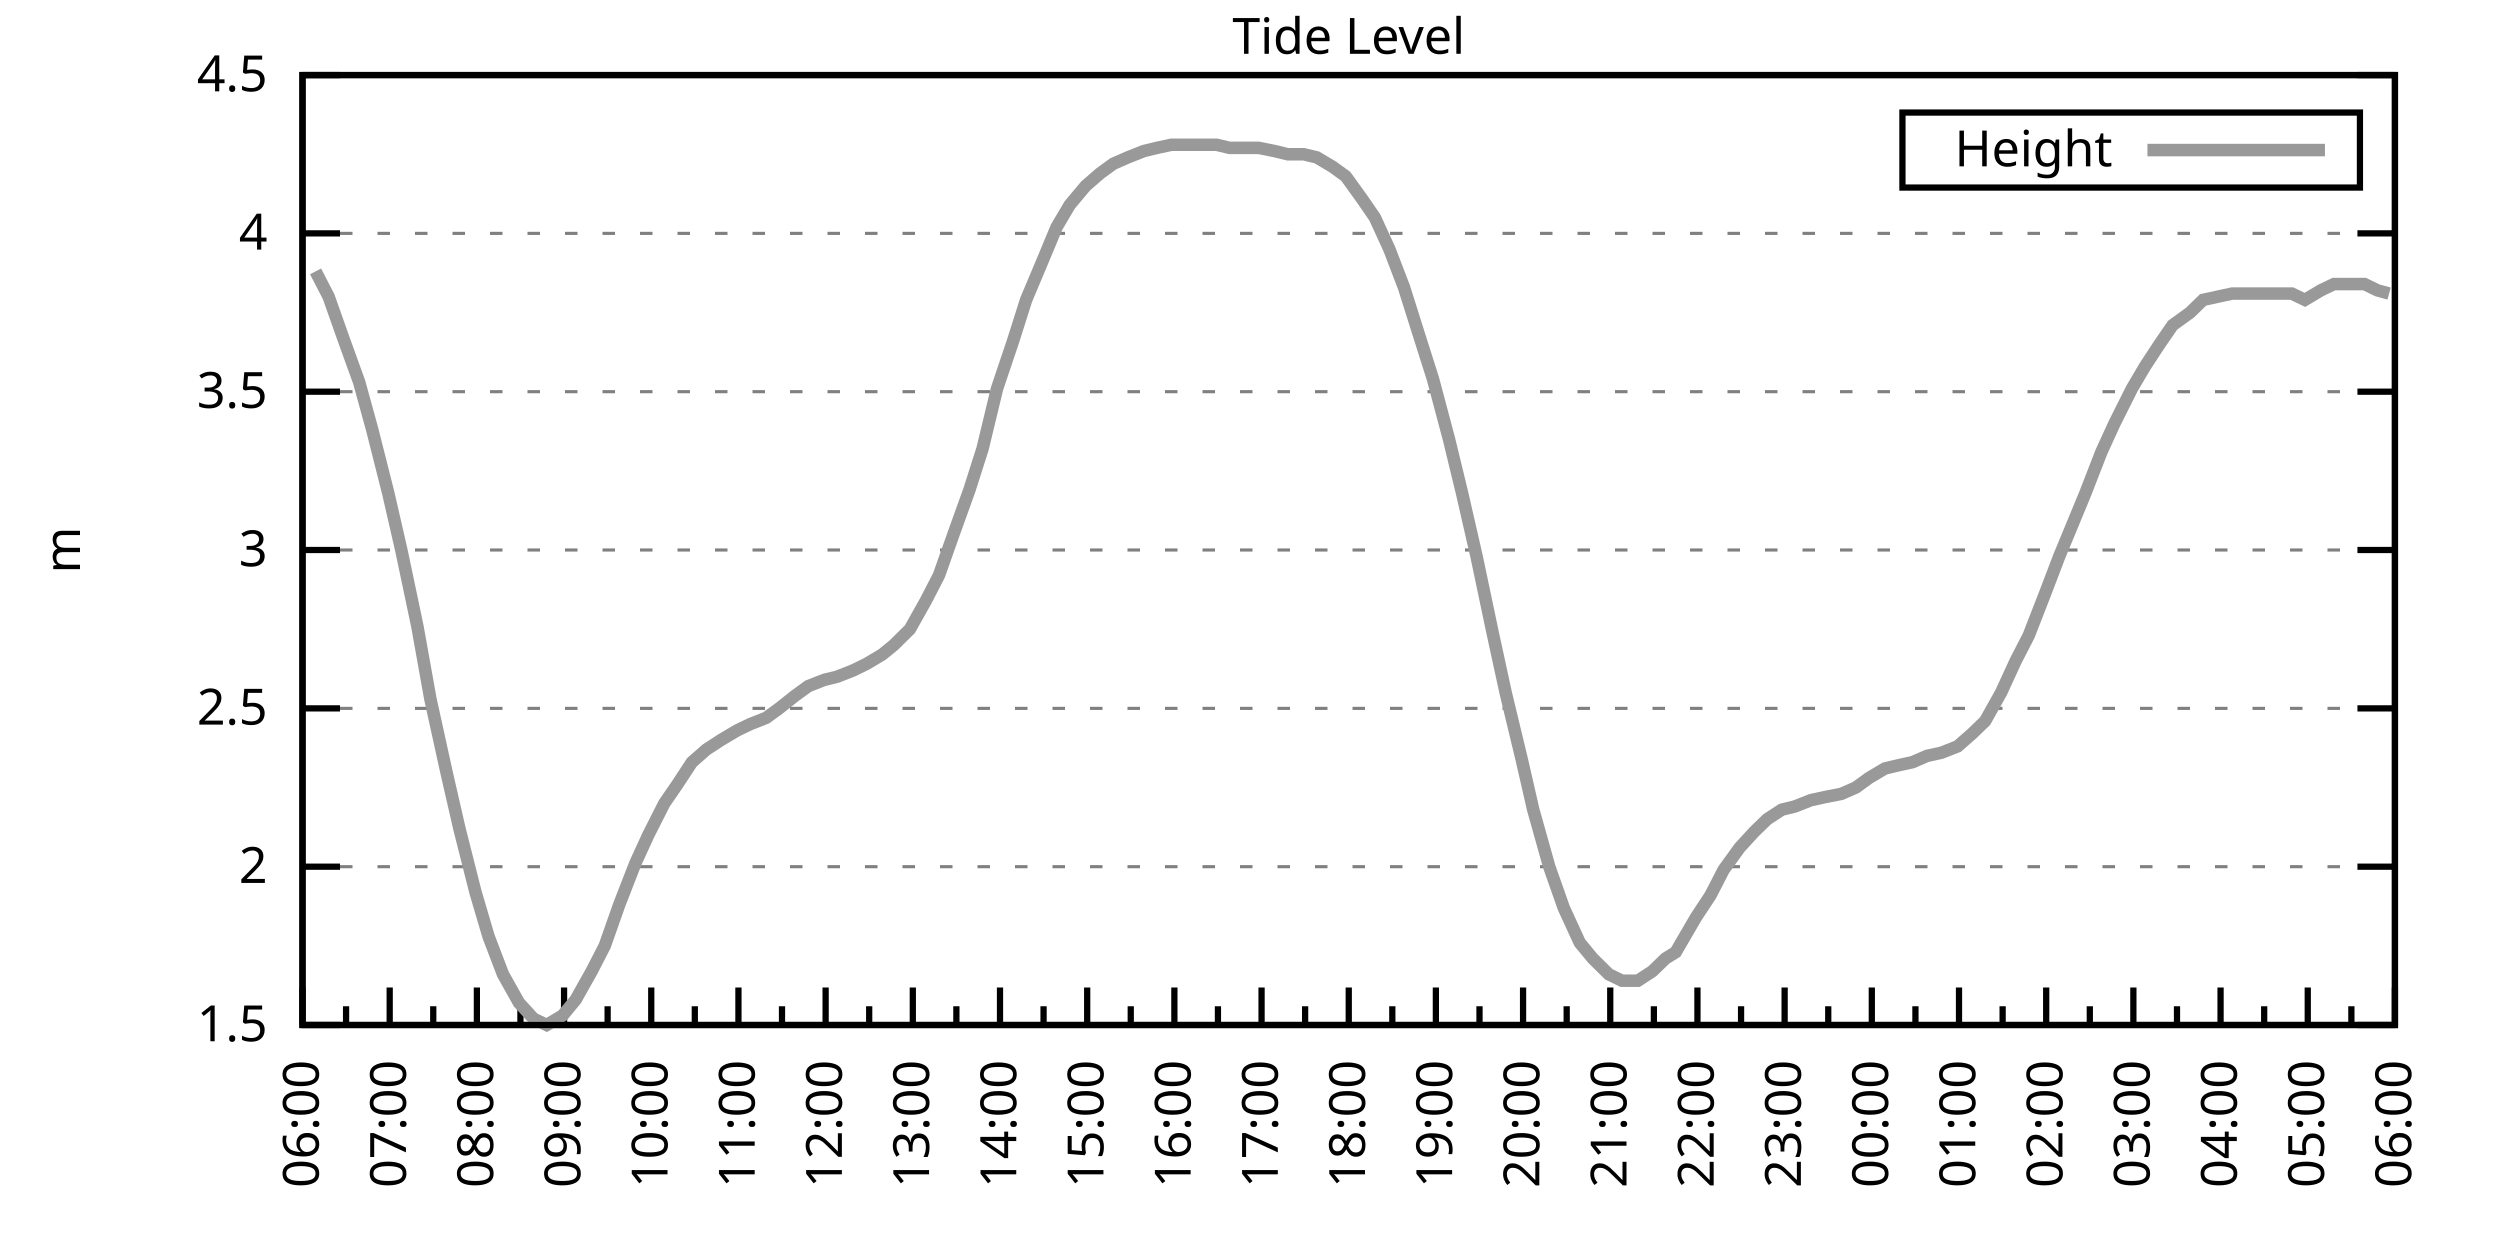
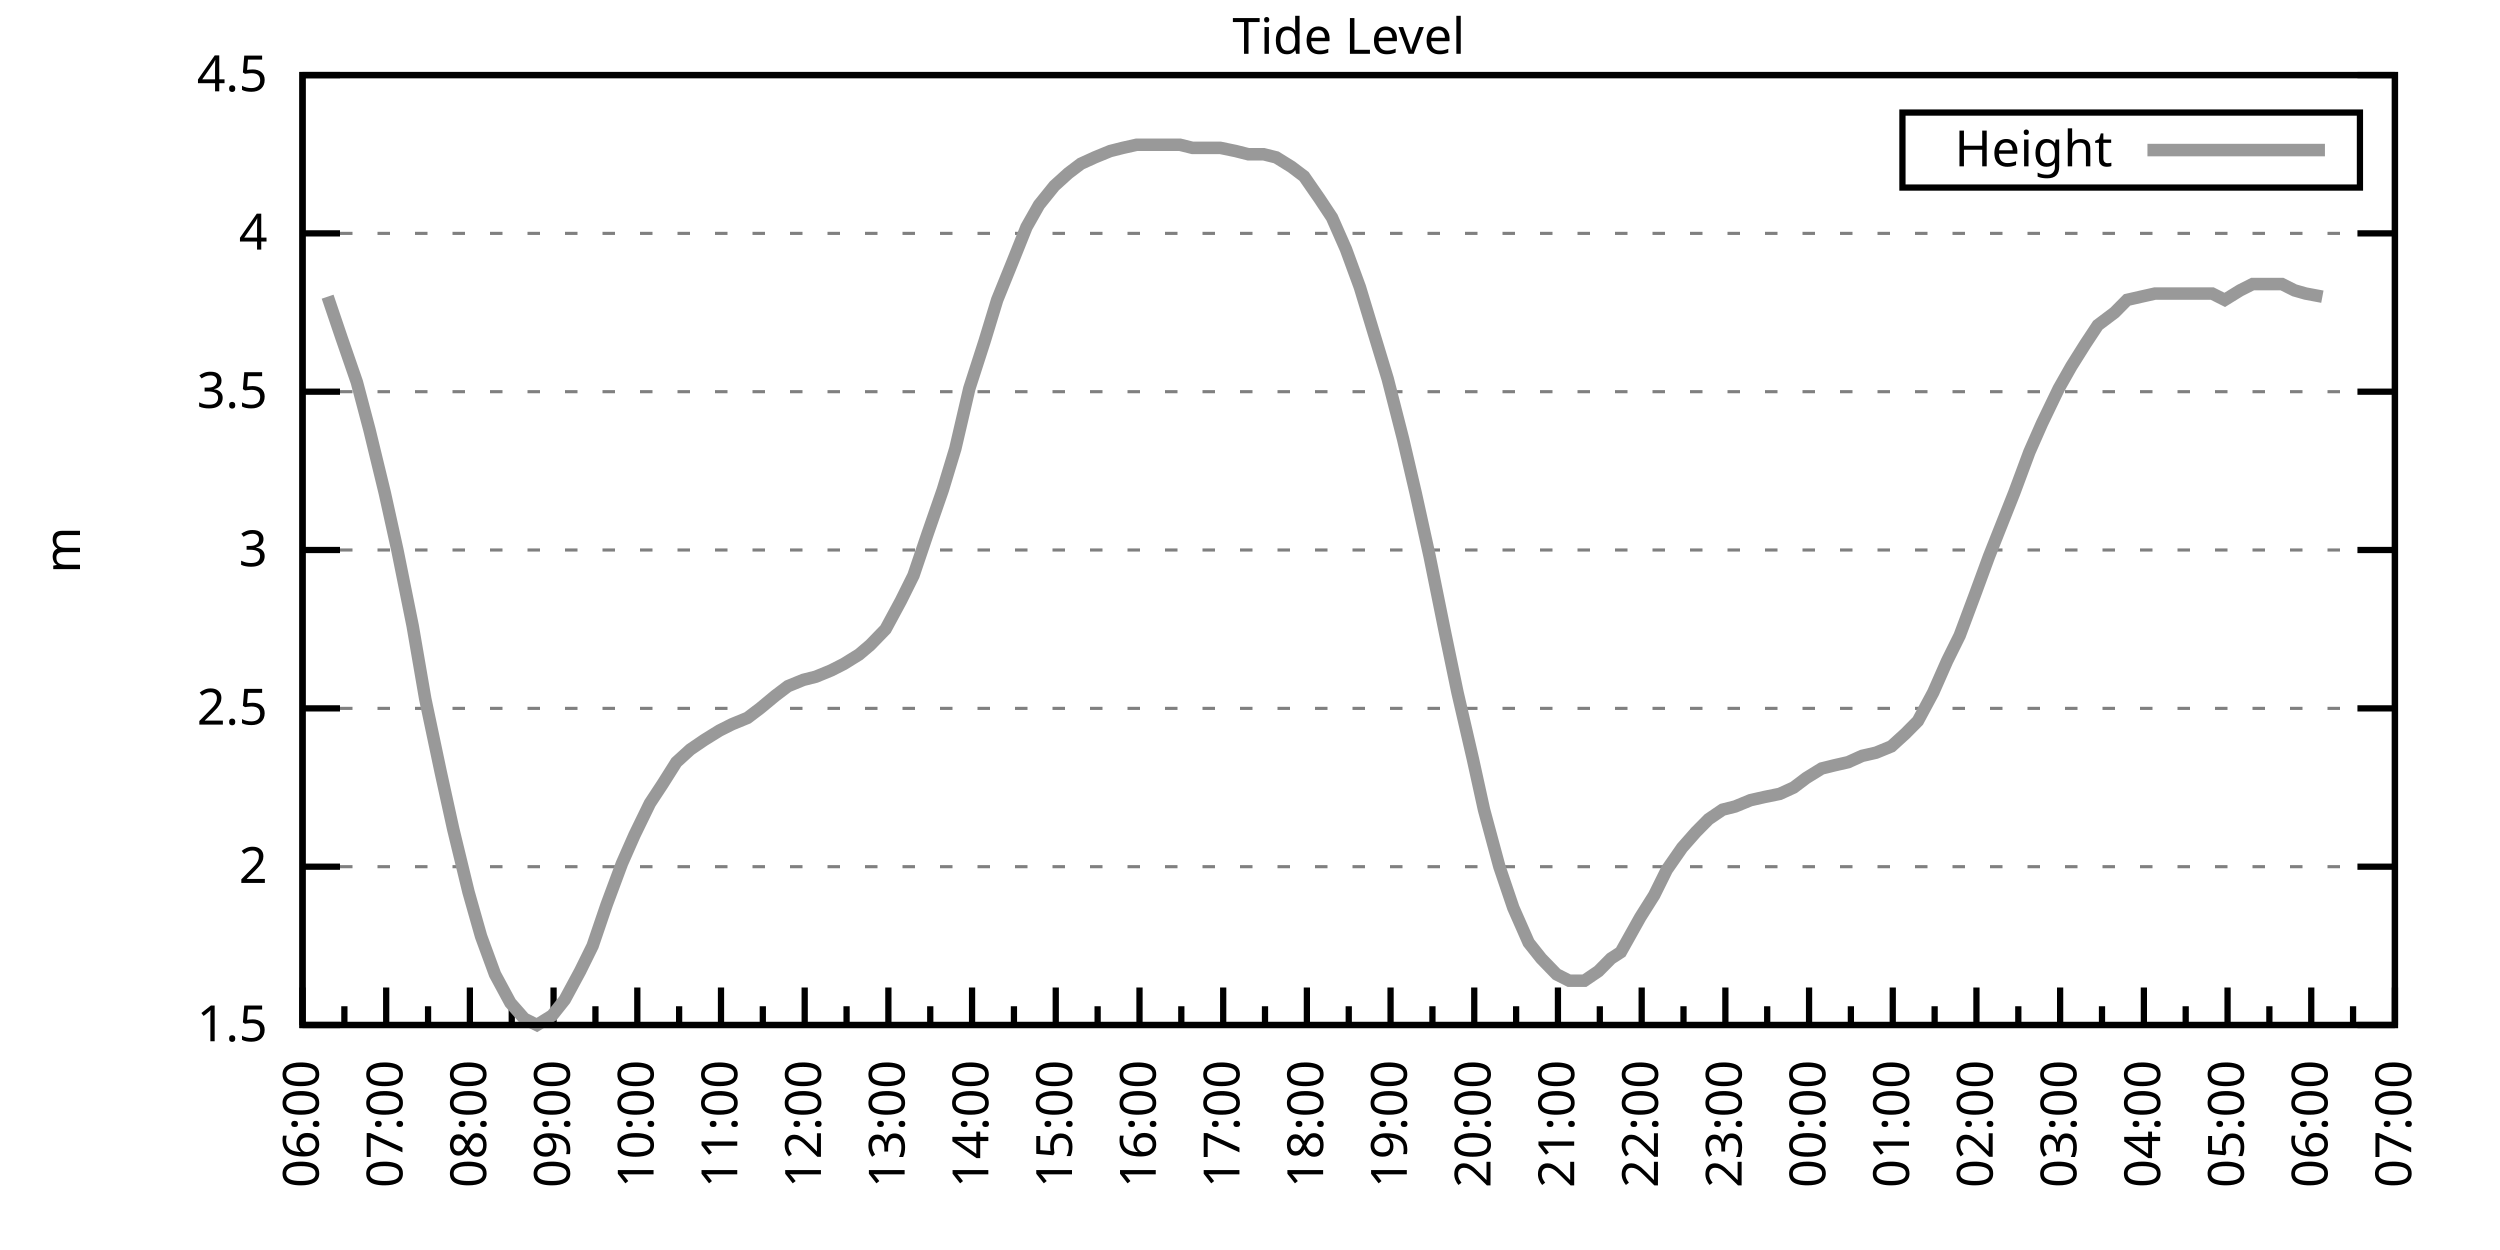
<svg xmlns="http://www.w3.org/2000/svg" xmlns:xlink="http://www.w3.org/1999/xlink" width="400" height="200" viewBox="0 0 400 200">
  <g id="gnuplot_canvas">
    <rect x="0" y="0" width="400" height="200" fill="none" />
    <defs>
      <circle id="gpDot" r="0.5" stroke-width="0.5" stroke="currentColor" />
      <path id="gpPt0" stroke-width="0.333" stroke="currentColor" d="M-1,0 h2 M0,-1 v2" />
      <path id="gpPt1" stroke-width="0.333" stroke="currentColor" d="M-1,-1 L1,1 M1,-1 L-1,1" />
      <path id="gpPt2" stroke-width="0.333" stroke="currentColor" d="M-1,0 L1,0 M0,-1 L0,1 M-1,-1 L1,1 M-1,1 L1,-1" />
      <rect id="gpPt3" stroke-width="0.333" stroke="currentColor" x="-1" y="-1" width="2" height="2" />
      <rect id="gpPt4" stroke-width="0.333" stroke="currentColor" fill="currentColor" x="-1" y="-1" width="2" height="2" />
      <circle id="gpPt5" stroke-width="0.333" stroke="currentColor" cx="0" cy="0" r="1" />
      <use xlink:href="#gpPt5" id="gpPt6" fill="currentColor" stroke="none" />
      <path id="gpPt7" stroke-width="0.333" stroke="currentColor" d="M0,-1.33 L-1.33,0.67 L1.33,0.67 z" />
      <use xlink:href="#gpPt7" id="gpPt8" fill="currentColor" stroke="none" />
      <use xlink:href="#gpPt7" id="gpPt9" stroke="currentColor" transform="rotate(180)" />
      <use xlink:href="#gpPt9" id="gpPt10" fill="currentColor" stroke="none" />
      <use xlink:href="#gpPt3" id="gpPt11" stroke="currentColor" transform="rotate(45)" />
      <use xlink:href="#gpPt11" id="gpPt12" fill="currentColor" stroke="none" />
      <path id="gpPt13" stroke-width="0.333" stroke="currentColor" d="M0,1.330 L1.265,0.411 L0.782,-1.067 L-0.782,-1.076 L-1.265,0.411 z" />
      <use xlink:href="#gpPt13" id="gpPt14" fill="currentColor" stroke="none" />
      <filter id="textbox" filterUnits="objectBoundingBox" x="0" y="0" height="1" width="1">
        <feFlood flood-color="white" flood-opacity="1" result="bgnd" />
        <feComposite in="SourceGraphic" in2="bgnd" operator="atop" />
      </filter>
      <filter id="greybox" filterUnits="objectBoundingBox" x="0" y="0" height="1" width="1">
        <feFlood flood-color="lightgrey" flood-opacity="1" result="grey" />
        <feComposite in="SourceGraphic" in2="grey" operator="atop" />
      </filter>
    </defs>
    <g fill="none" color="white" stroke="currentColor" stroke-width="1.00" stroke-linecap="butt" stroke-linejoin="miter">
</g>
    <g fill="none" color="black" stroke="currentColor" stroke-width="1.00" stroke-linecap="butt" stroke-linejoin="miter">
      <g stroke="none" shape-rendering="crispEdges">
        <polygon fill="rgb(255, 255, 255)" points="48.40,164.00 383.18,164.00 383.18,12.02 48.40,12.02 " />
      </g>
    </g>
    <g fill="none" color="black" stroke="currentColor" stroke-width="1.00" stroke-linecap="butt" stroke-linejoin="miter">
</g>
    <g fill="none" color="black" stroke="black" stroke-width="0.50" stroke-linecap="butt" stroke-linejoin="miter">
</g>
    <g fill="none" color="gray" stroke="currentColor" stroke-width="0.50" stroke-linecap="butt" stroke-linejoin="miter">
      <path stroke="gray" stroke-dasharray="2,4" class="gridline" d="M48.40,164.00 L383.19,164.00  " />
    </g>
    <g fill="none" color="gray" stroke="gray" stroke-width="1.00" stroke-linecap="butt" stroke-linejoin="miter">
</g>
    <g fill="none" color="black" stroke="currentColor" stroke-width="1.00" stroke-linecap="butt" stroke-linejoin="miter">
      <path stroke="black" d="M48.40,164.00 L54.40,164.00 M383.19,164.00 L377.19,164.00  " />
      <g transform="translate(42.80,166.60)" stroke="none" fill="black" font-family="Sans" font-size="8.00" text-anchor="end">
        <text>
          <tspan font-family="Sans"> 1.5</tspan>
        </text>
      </g>
    </g>
    <g fill="none" color="black" stroke="currentColor" stroke-width="1.00" stroke-linecap="butt" stroke-linejoin="miter">
</g>
    <g fill="none" color="black" stroke="black" stroke-width="0.50" stroke-linecap="butt" stroke-linejoin="miter">
</g>
    <g fill="none" color="gray" stroke="currentColor" stroke-width="0.50" stroke-linecap="butt" stroke-linejoin="miter">
      <path stroke="gray" stroke-dasharray="2,4" class="gridline" d="M48.40,138.67 L383.19,138.67  " />
    </g>
    <g fill="none" color="gray" stroke="gray" stroke-width="1.00" stroke-linecap="butt" stroke-linejoin="miter">
</g>
    <g fill="none" color="black" stroke="currentColor" stroke-width="1.00" stroke-linecap="butt" stroke-linejoin="miter">
      <path stroke="black" d="M48.40,138.67 L54.40,138.67 M383.19,138.67 L377.19,138.67  " />
      <g transform="translate(42.80,141.27)" stroke="none" fill="black" font-family="Sans" font-size="8.00" text-anchor="end">
        <text>
          <tspan font-family="Sans"> 2</tspan>
        </text>
      </g>
    </g>
    <g fill="none" color="black" stroke="currentColor" stroke-width="1.00" stroke-linecap="butt" stroke-linejoin="miter">
</g>
    <g fill="none" color="black" stroke="black" stroke-width="0.50" stroke-linecap="butt" stroke-linejoin="miter">
</g>
    <g fill="none" color="gray" stroke="currentColor" stroke-width="0.50" stroke-linecap="butt" stroke-linejoin="miter">
      <path stroke="gray" stroke-dasharray="2,4" class="gridline" d="M48.40,113.34 L383.19,113.34  " />
    </g>
    <g fill="none" color="gray" stroke="gray" stroke-width="1.00" stroke-linecap="butt" stroke-linejoin="miter">
</g>
    <g fill="none" color="black" stroke="currentColor" stroke-width="1.00" stroke-linecap="butt" stroke-linejoin="miter">
      <path stroke="black" d="M48.40,113.34 L54.40,113.34 M383.19,113.34 L377.19,113.34  " />
      <g transform="translate(42.80,115.94)" stroke="none" fill="black" font-family="Sans" font-size="8.00" text-anchor="end">
        <text>
          <tspan font-family="Sans"> 2.5</tspan>
        </text>
      </g>
    </g>
    <g fill="none" color="black" stroke="currentColor" stroke-width="1.00" stroke-linecap="butt" stroke-linejoin="miter">
</g>
    <g fill="none" color="black" stroke="black" stroke-width="0.50" stroke-linecap="butt" stroke-linejoin="miter">
</g>
    <g fill="none" color="gray" stroke="currentColor" stroke-width="0.50" stroke-linecap="butt" stroke-linejoin="miter">
      <path stroke="gray" stroke-dasharray="2,4" class="gridline" d="M48.40,88.00 L383.19,88.00  " />
    </g>
    <g fill="none" color="gray" stroke="gray" stroke-width="1.00" stroke-linecap="butt" stroke-linejoin="miter">
</g>
    <g fill="none" color="black" stroke="currentColor" stroke-width="1.00" stroke-linecap="butt" stroke-linejoin="miter">
      <path stroke="black" d="M48.40,88.00 L54.40,88.00 M383.19,88.00 L377.19,88.00  " />
      <g transform="translate(42.80,90.60)" stroke="none" fill="black" font-family="Sans" font-size="8.00" text-anchor="end">
        <text>
          <tspan font-family="Sans"> 3</tspan>
        </text>
      </g>
    </g>
    <g fill="none" color="black" stroke="currentColor" stroke-width="1.00" stroke-linecap="butt" stroke-linejoin="miter">
</g>
    <g fill="none" color="black" stroke="black" stroke-width="0.50" stroke-linecap="butt" stroke-linejoin="miter">
</g>
    <g fill="none" color="gray" stroke="currentColor" stroke-width="0.50" stroke-linecap="butt" stroke-linejoin="miter">
      <path stroke="gray" stroke-dasharray="2,4" class="gridline" d="M48.40,62.67 L383.19,62.67  " />
    </g>
    <g fill="none" color="gray" stroke="gray" stroke-width="1.00" stroke-linecap="butt" stroke-linejoin="miter">
</g>
    <g fill="none" color="black" stroke="currentColor" stroke-width="1.00" stroke-linecap="butt" stroke-linejoin="miter">
      <path stroke="black" d="M48.40,62.67 L54.40,62.67 M383.19,62.67 L377.19,62.67  " />
      <g transform="translate(42.80,65.27)" stroke="none" fill="black" font-family="Sans" font-size="8.00" text-anchor="end">
        <text>
          <tspan font-family="Sans"> 3.5</tspan>
        </text>
      </g>
    </g>
    <g fill="none" color="black" stroke="currentColor" stroke-width="1.00" stroke-linecap="butt" stroke-linejoin="miter">
</g>
    <g fill="none" color="black" stroke="black" stroke-width="0.50" stroke-linecap="butt" stroke-linejoin="miter">
</g>
    <g fill="none" color="gray" stroke="currentColor" stroke-width="0.50" stroke-linecap="butt" stroke-linejoin="miter">
      <path stroke="gray" stroke-dasharray="2,4" class="gridline" d="M48.40,37.34 L383.19,37.34  " />
    </g>
    <g fill="none" color="gray" stroke="gray" stroke-width="1.00" stroke-linecap="butt" stroke-linejoin="miter">
</g>
    <g fill="none" color="black" stroke="currentColor" stroke-width="1.00" stroke-linecap="butt" stroke-linejoin="miter">
      <path stroke="black" d="M48.40,37.34 L54.40,37.34 M383.19,37.34 L377.19,37.34  " />
      <g transform="translate(42.80,39.94)" stroke="none" fill="black" font-family="Sans" font-size="8.00" text-anchor="end">
        <text>
          <tspan font-family="Sans"> 4</tspan>
        </text>
      </g>
    </g>
    <g fill="none" color="black" stroke="currentColor" stroke-width="1.00" stroke-linecap="butt" stroke-linejoin="miter">
</g>
    <g fill="none" color="black" stroke="black" stroke-width="0.50" stroke-linecap="butt" stroke-linejoin="miter">
</g>
    <g fill="none" color="gray" stroke="currentColor" stroke-width="0.50" stroke-linecap="butt" stroke-linejoin="miter">
      <path stroke="gray" stroke-dasharray="2,4" class="gridline" d="M48.40,12.01 L383.19,12.01  " />
    </g>
    <g fill="none" color="gray" stroke="gray" stroke-width="1.00" stroke-linecap="butt" stroke-linejoin="miter">
</g>
    <g fill="none" color="black" stroke="currentColor" stroke-width="1.00" stroke-linecap="butt" stroke-linejoin="miter">
      <path stroke="black" d="M48.40,12.01 L54.40,12.01 M383.19,12.01 L377.19,12.01  " />
      <g transform="translate(42.80,14.61)" stroke="none" fill="black" font-family="Sans" font-size="8.00" text-anchor="end">
        <text>
          <tspan font-family="Sans"> 4.5</tspan>
        </text>
      </g>
    </g>
    <g fill="none" color="black" stroke="currentColor" stroke-width="1.00" stroke-linecap="butt" stroke-linejoin="miter">
      <path stroke="black" d="M48.40,164.00 L48.40,158.00  " />
      <g transform="translate(51.00,169.60) rotate(270)" stroke="none" fill="black" font-family="Sans" font-size="8.00" text-anchor="end">
        <text>
          <tspan font-family="Sans">06:00</tspan>
        </text>
      </g>
    </g>
    <g fill="none" color="black" stroke="currentColor" stroke-width="1.00" stroke-linecap="butt" stroke-linejoin="miter">
-       <path stroke="black" d="M55.37,164.00 L55.37,161.00 M62.35,164.00 L62.35,158.00  " />
-       <g transform="translate(64.95,169.60) rotate(270)" stroke="none" fill="black" font-family="Sans" font-size="8.00" text-anchor="end">
+       <path stroke="black" d="M55.10,164.00 L55.10,161.00 M61.79,164.00 L61.79,158.00  " />
+       <g transform="translate(64.39,169.60) rotate(270)" stroke="none" fill="black" font-family="Sans" font-size="8.00" text-anchor="end">
        <text>
          <tspan font-family="Sans">07:00</tspan>
        </text>
      </g>
    </g>
    <g fill="none" color="black" stroke="currentColor" stroke-width="1.00" stroke-linecap="butt" stroke-linejoin="miter">
-       <path stroke="black" d="M69.32,164.00 L69.32,161.00 M76.30,164.00 L76.30,158.00  " />
-       <g transform="translate(78.90,169.60) rotate(270)" stroke="none" fill="black" font-family="Sans" font-size="8.00" text-anchor="end">
+       <path stroke="black" d="M68.49,164.00 L68.49,161.00 M75.18,164.00 L75.18,158.00  " />
+       <g transform="translate(77.78,169.60) rotate(270)" stroke="none" fill="black" font-family="Sans" font-size="8.00" text-anchor="end">
        <text>
          <tspan font-family="Sans">08:00</tspan>
        </text>
      </g>
    </g>
    <g fill="none" color="black" stroke="currentColor" stroke-width="1.00" stroke-linecap="butt" stroke-linejoin="miter">
-       <path stroke="black" d="M83.27,164.00 L83.27,161.00 M90.25,164.00 L90.25,158.00  " />
-       <g transform="translate(92.85,169.60) rotate(270)" stroke="none" fill="black" font-family="Sans" font-size="8.00" text-anchor="end">
+       <path stroke="black" d="M81.88,164.00 L81.88,161.00 M88.57,164.00 L88.57,158.00  " />
+       <g transform="translate(91.17,169.60) rotate(270)" stroke="none" fill="black" font-family="Sans" font-size="8.00" text-anchor="end">
        <text>
          <tspan font-family="Sans">09:00</tspan>
        </text>
      </g>
    </g>
    <g fill="none" color="black" stroke="currentColor" stroke-width="1.00" stroke-linecap="butt" stroke-linejoin="miter">
-       <path stroke="black" d="M97.22,164.00 L97.22,161.00 M104.20,164.00 L104.20,158.00  " />
-       <g transform="translate(106.80,169.60) rotate(270)" stroke="none" fill="black" font-family="Sans" font-size="8.00" text-anchor="end">
+       <path stroke="black" d="M95.27,164.00 L95.27,161.00 M101.97,164.00 L101.97,158.00  " />
+       <g transform="translate(104.57,169.60) rotate(270)" stroke="none" fill="black" font-family="Sans" font-size="8.00" text-anchor="end">
        <text>
          <tspan font-family="Sans">10:00</tspan>
        </text>
      </g>
    </g>
    <g fill="none" color="black" stroke="currentColor" stroke-width="1.00" stroke-linecap="butt" stroke-linejoin="miter">
-       <path stroke="black" d="M111.17,164.00 L111.17,161.00 M118.15,164.00 L118.15,158.00  " />
-       <g transform="translate(120.75,169.60) rotate(270)" stroke="none" fill="black" font-family="Sans" font-size="8.00" text-anchor="end">
+       <path stroke="black" d="M108.66,164.00 L108.66,161.00 M115.36,164.00 L115.36,158.00  " />
+       <g transform="translate(117.96,169.60) rotate(270)" stroke="none" fill="black" font-family="Sans" font-size="8.00" text-anchor="end">
        <text>
          <tspan font-family="Sans">11:00</tspan>
        </text>
      </g>
    </g>
    <g fill="none" color="black" stroke="currentColor" stroke-width="1.00" stroke-linecap="butt" stroke-linejoin="miter">
-       <path stroke="black" d="M125.12,164.00 L125.12,161.00 M132.10,164.00 L132.10,158.00  " />
-       <g transform="translate(134.70,169.60) rotate(270)" stroke="none" fill="black" font-family="Sans" font-size="8.00" text-anchor="end">
+       <path stroke="black" d="M122.05,164.00 L122.05,161.00 M128.75,164.00 L128.75,158.00  " />
+       <g transform="translate(131.35,169.60) rotate(270)" stroke="none" fill="black" font-family="Sans" font-size="8.00" text-anchor="end">
        <text>
          <tspan font-family="Sans">12:00</tspan>
        </text>
      </g>
    </g>
    <g fill="none" color="black" stroke="currentColor" stroke-width="1.00" stroke-linecap="butt" stroke-linejoin="miter">
-       <path stroke="black" d="M139.07,164.00 L139.07,161.00 M146.05,164.00 L146.05,158.00  " />
-       <g transform="translate(148.65,169.60) rotate(270)" stroke="none" fill="black" font-family="Sans" font-size="8.00" text-anchor="end">
+       <path stroke="black" d="M135.45,164.00 L135.45,161.00 M142.14,164.00 L142.14,158.00  " />
+       <g transform="translate(144.74,169.60) rotate(270)" stroke="none" fill="black" font-family="Sans" font-size="8.00" text-anchor="end">
        <text>
          <tspan font-family="Sans">13:00</tspan>
        </text>
      </g>
    </g>
    <g fill="none" color="black" stroke="currentColor" stroke-width="1.00" stroke-linecap="butt" stroke-linejoin="miter">
-       <path stroke="black" d="M153.02,164.00 L153.02,161.00 M160.00,164.00 L160.00,158.00  " />
-       <g transform="translate(162.60,169.60) rotate(270)" stroke="none" fill="black" font-family="Sans" font-size="8.00" text-anchor="end">
+       <path stroke="black" d="M148.84,164.00 L148.84,161.00 M155.53,164.00 L155.53,158.00  " />
+       <g transform="translate(158.13,169.60) rotate(270)" stroke="none" fill="black" font-family="Sans" font-size="8.00" text-anchor="end">
        <text>
          <tspan font-family="Sans">14:00</tspan>
        </text>
      </g>
    </g>
    <g fill="none" color="black" stroke="currentColor" stroke-width="1.00" stroke-linecap="butt" stroke-linejoin="miter">
-       <path stroke="black" d="M166.97,164.00 L166.97,161.00 M173.95,164.00 L173.95,158.00  " />
-       <g transform="translate(176.55,169.60) rotate(270)" stroke="none" fill="black" font-family="Sans" font-size="8.00" text-anchor="end">
+       <path stroke="black" d="M162.23,164.00 L162.23,161.00 M168.92,164.00 L168.92,158.00  " />
+       <g transform="translate(171.52,169.60) rotate(270)" stroke="none" fill="black" font-family="Sans" font-size="8.00" text-anchor="end">
        <text>
          <tspan font-family="Sans">15:00</tspan>
        </text>
      </g>
    </g>
    <g fill="none" color="black" stroke="currentColor" stroke-width="1.00" stroke-linecap="butt" stroke-linejoin="miter">
-       <path stroke="black" d="M180.92,164.00 L180.92,161.00 M187.90,164.00 L187.90,158.00  " />
-       <g transform="translate(190.50,169.60) rotate(270)" stroke="none" fill="black" font-family="Sans" font-size="8.00" text-anchor="end">
+       <path stroke="black" d="M175.62,164.00 L175.62,161.00 M182.32,164.00 L182.32,158.00  " />
+       <g transform="translate(184.92,169.60) rotate(270)" stroke="none" fill="black" font-family="Sans" font-size="8.00" text-anchor="end">
        <text>
          <tspan font-family="Sans">16:00</tspan>
        </text>
      </g>
    </g>
    <g fill="none" color="black" stroke="currentColor" stroke-width="1.00" stroke-linecap="butt" stroke-linejoin="miter">
-       <path stroke="black" d="M194.87,164.00 L194.87,161.00 M201.85,164.00 L201.85,158.00  " />
-       <g transform="translate(204.45,169.60) rotate(270)" stroke="none" fill="black" font-family="Sans" font-size="8.00" text-anchor="end">
+       <path stroke="black" d="M189.01,164.00 L189.01,161.00 M195.71,164.00 L195.71,158.00  " />
+       <g transform="translate(198.31,169.60) rotate(270)" stroke="none" fill="black" font-family="Sans" font-size="8.00" text-anchor="end">
        <text>
          <tspan font-family="Sans">17:00</tspan>
        </text>
      </g>
    </g>
    <g fill="none" color="black" stroke="currentColor" stroke-width="1.00" stroke-linecap="butt" stroke-linejoin="miter">
-       <path stroke="black" d="M208.82,164.00 L208.82,161.00 M215.80,164.00 L215.80,158.00  " />
-       <g transform="translate(218.40,169.60) rotate(270)" stroke="none" fill="black" font-family="Sans" font-size="8.00" text-anchor="end">
+       <path stroke="black" d="M202.40,164.00 L202.40,161.00 M209.10,164.00 L209.10,158.00  " />
+       <g transform="translate(211.70,169.60) rotate(270)" stroke="none" fill="black" font-family="Sans" font-size="8.00" text-anchor="end">
        <text>
          <tspan font-family="Sans">18:00</tspan>
        </text>
      </g>
    </g>
    <g fill="none" color="black" stroke="currentColor" stroke-width="1.00" stroke-linecap="butt" stroke-linejoin="miter">
-       <path stroke="black" d="M222.77,164.00 L222.77,161.00 M229.74,164.00 L229.74,158.00  " />
-       <g transform="translate(232.34,169.60) rotate(270)" stroke="none" fill="black" font-family="Sans" font-size="8.00" text-anchor="end">
+       <path stroke="black" d="M215.80,164.00 L215.80,161.00 M222.49,164.00 L222.49,158.00  " />
+       <g transform="translate(225.09,169.60) rotate(270)" stroke="none" fill="black" font-family="Sans" font-size="8.00" text-anchor="end">
        <text>
          <tspan font-family="Sans">19:00</tspan>
        </text>
      </g>
    </g>
    <g fill="none" color="black" stroke="currentColor" stroke-width="1.00" stroke-linecap="butt" stroke-linejoin="miter">
-       <path stroke="black" d="M236.72,164.00 L236.72,161.00 M243.69,164.00 L243.69,158.00  " />
-       <g transform="translate(246.29,169.60) rotate(270)" stroke="none" fill="black" font-family="Sans" font-size="8.00" text-anchor="end">
+       <path stroke="black" d="M229.19,164.00 L229.19,161.00 M235.88,164.00 L235.88,158.00  " />
+       <g transform="translate(238.48,169.60) rotate(270)" stroke="none" fill="black" font-family="Sans" font-size="8.00" text-anchor="end">
        <text>
          <tspan font-family="Sans">20:00</tspan>
        </text>
      </g>
    </g>
    <g fill="none" color="black" stroke="currentColor" stroke-width="1.00" stroke-linecap="butt" stroke-linejoin="miter">
-       <path stroke="black" d="M250.67,164.00 L250.67,161.00 M257.64,164.00 L257.64,158.00  " />
-       <g transform="translate(260.24,169.60) rotate(270)" stroke="none" fill="black" font-family="Sans" font-size="8.00" text-anchor="end">
+       <path stroke="black" d="M242.58,164.00 L242.58,161.00 M249.27,164.00 L249.27,158.00  " />
+       <g transform="translate(251.87,169.60) rotate(270)" stroke="none" fill="black" font-family="Sans" font-size="8.00" text-anchor="end">
        <text>
          <tspan font-family="Sans">21:00</tspan>
        </text>
      </g>
    </g>
    <g fill="none" color="black" stroke="currentColor" stroke-width="1.00" stroke-linecap="butt" stroke-linejoin="miter">
-       <path stroke="black" d="M264.62,164.00 L264.62,161.00 M271.59,164.00 L271.59,158.00  " />
-       <g transform="translate(274.19,169.60) rotate(270)" stroke="none" fill="black" font-family="Sans" font-size="8.00" text-anchor="end">
+       <path stroke="black" d="M255.97,164.00 L255.97,161.00 M262.67,164.00 L262.67,158.00  " />
+       <g transform="translate(265.27,169.60) rotate(270)" stroke="none" fill="black" font-family="Sans" font-size="8.00" text-anchor="end">
        <text>
          <tspan font-family="Sans">22:00</tspan>
        </text>
      </g>
    </g>
    <g fill="none" color="black" stroke="currentColor" stroke-width="1.00" stroke-linecap="butt" stroke-linejoin="miter">
-       <path stroke="black" d="M278.57,164.00 L278.57,161.00 M285.54,164.00 L285.54,158.00  " />
-       <g transform="translate(288.14,169.60) rotate(270)" stroke="none" fill="black" font-family="Sans" font-size="8.00" text-anchor="end">
+       <path stroke="black" d="M269.36,164.00 L269.36,161.00 M276.06,164.00 L276.06,158.00  " />
+       <g transform="translate(278.66,169.60) rotate(270)" stroke="none" fill="black" font-family="Sans" font-size="8.00" text-anchor="end">
        <text>
          <tspan font-family="Sans">23:00</tspan>
        </text>
      </g>
    </g>
    <g fill="none" color="black" stroke="currentColor" stroke-width="1.00" stroke-linecap="butt" stroke-linejoin="miter">
-       <path stroke="black" d="M292.52,164.00 L292.52,161.00 M299.49,164.00 L299.49,158.00  " />
-       <g transform="translate(302.09,169.60) rotate(270)" stroke="none" fill="black" font-family="Sans" font-size="8.00" text-anchor="end">
+       <path stroke="black" d="M282.75,164.00 L282.75,161.00 M289.45,164.00 L289.45,158.00  " />
+       <g transform="translate(292.05,169.60) rotate(270)" stroke="none" fill="black" font-family="Sans" font-size="8.00" text-anchor="end">
        <text>
          <tspan font-family="Sans">00:00</tspan>
        </text>
      </g>
    </g>
    <g fill="none" color="black" stroke="currentColor" stroke-width="1.00" stroke-linecap="butt" stroke-linejoin="miter">
-       <path stroke="black" d="M306.47,164.00 L306.47,161.00 M313.44,164.00 L313.44,158.00  " />
-       <g transform="translate(316.04,169.60) rotate(270)" stroke="none" fill="black" font-family="Sans" font-size="8.00" text-anchor="end">
+       <path stroke="black" d="M296.14,164.00 L296.14,161.00 M302.84,164.00 L302.84,158.00  " />
+       <g transform="translate(305.44,169.60) rotate(270)" stroke="none" fill="black" font-family="Sans" font-size="8.00" text-anchor="end">
        <text>
          <tspan font-family="Sans">01:00</tspan>
        </text>
      </g>
    </g>
    <g fill="none" color="black" stroke="currentColor" stroke-width="1.00" stroke-linecap="butt" stroke-linejoin="miter">
-       <path stroke="black" d="M320.42,164.00 L320.42,161.00 M327.39,164.00 L327.39,158.00  " />
-       <g transform="translate(329.99,169.60) rotate(270)" stroke="none" fill="black" font-family="Sans" font-size="8.00" text-anchor="end">
+       <path stroke="black" d="M309.54,164.00 L309.54,161.00 M316.23,164.00 L316.23,158.00  " />
+       <g transform="translate(318.83,169.60) rotate(270)" stroke="none" fill="black" font-family="Sans" font-size="8.00" text-anchor="end">
        <text>
          <tspan font-family="Sans">02:00</tspan>
        </text>
      </g>
    </g>
    <g fill="none" color="black" stroke="currentColor" stroke-width="1.00" stroke-linecap="butt" stroke-linejoin="miter">
-       <path stroke="black" d="M334.37,164.00 L334.37,161.00 M341.34,164.00 L341.34,158.00  " />
-       <g transform="translate(343.94,169.60) rotate(270)" stroke="none" fill="black" font-family="Sans" font-size="8.00" text-anchor="end">
+       <path stroke="black" d="M322.93,164.00 L322.93,161.00 M329.62,164.00 L329.62,158.00  " />
+       <g transform="translate(332.22,169.60) rotate(270)" stroke="none" fill="black" font-family="Sans" font-size="8.00" text-anchor="end">
        <text>
          <tspan font-family="Sans">03:00</tspan>
        </text>
      </g>
    </g>
    <g fill="none" color="black" stroke="currentColor" stroke-width="1.00" stroke-linecap="butt" stroke-linejoin="miter">
-       <path stroke="black" d="M348.32,164.00 L348.32,161.00 M355.29,164.00 L355.29,158.00  " />
-       <g transform="translate(357.89,169.60) rotate(270)" stroke="none" fill="black" font-family="Sans" font-size="8.00" text-anchor="end">
+       <path stroke="black" d="M336.32,164.00 L336.32,161.00 M343.02,164.00 L343.02,158.00  " />
+       <g transform="translate(345.62,169.60) rotate(270)" stroke="none" fill="black" font-family="Sans" font-size="8.00" text-anchor="end">
        <text>
          <tspan font-family="Sans">04:00</tspan>
        </text>
      </g>
    </g>
    <g fill="none" color="black" stroke="currentColor" stroke-width="1.00" stroke-linecap="butt" stroke-linejoin="miter">
-       <path stroke="black" d="M362.27,164.00 L362.27,161.00 M369.24,164.00 L369.24,158.00  " />
-       <g transform="translate(371.84,169.60) rotate(270)" stroke="none" fill="black" font-family="Sans" font-size="8.00" text-anchor="end">
+       <path stroke="black" d="M349.71,164.00 L349.71,161.00 M356.41,164.00 L356.41,158.00  " />
+       <g transform="translate(359.01,169.60) rotate(270)" stroke="none" fill="black" font-family="Sans" font-size="8.00" text-anchor="end">
        <text>
          <tspan font-family="Sans">05:00</tspan>
        </text>
      </g>
    </g>
    <g fill="none" color="black" stroke="currentColor" stroke-width="1.00" stroke-linecap="butt" stroke-linejoin="miter">
-       <path stroke="black" d="M376.22,164.00 L376.22,161.00 M383.19,164.00 L383.19,158.00  " />
+       <path stroke="black" d="M363.10,164.00 L363.10,161.00 M369.80,164.00 L369.80,158.00  " />
+       <g transform="translate(372.40,169.60) rotate(270)" stroke="none" fill="black" font-family="Sans" font-size="8.00" text-anchor="end">
+         <text>
+           <tspan font-family="Sans">06:00</tspan>
+         </text>
+       </g>
+     </g>
+     <g fill="none" color="black" stroke="currentColor" stroke-width="1.00" stroke-linecap="butt" stroke-linejoin="miter">
+       <path stroke="black" d="M376.49,164.00 L376.49,161.00 M383.19,164.00 L383.19,158.00  " />
      <g transform="translate(385.79,169.60) rotate(270)" stroke="none" fill="black" font-family="Sans" font-size="8.00" text-anchor="end">
        <text>
-           <tspan font-family="Sans">06:00</tspan>
+           <tspan font-family="Sans">07:00</tspan>
        </text>
      </g>
    </g>
    <g fill="none" color="black" stroke="currentColor" stroke-width="1.00" stroke-linecap="butt" stroke-linejoin="miter">
</g>
    <g fill="none" color="black" stroke="currentColor" stroke-width="1.00" stroke-linecap="butt" stroke-linejoin="miter">
      <path stroke="black" d="M48.40,12.01 L48.40,164.00 L383.19,164.00 L383.19,12.01 L48.40,12.01 Z  " />
    </g>
    <g fill="none" color="black" stroke="currentColor" stroke-width="1.00" stroke-linecap="butt" stroke-linejoin="miter">
      <g transform="translate(12.80,88.01) rotate(270)" stroke="none" fill="black" font-family="Sans" font-size="8.00" text-anchor="middle">
        <text>
          <tspan font-family="Sans">m</tspan>
        </text>
      </g>
    </g>
    <g fill="none" color="black" stroke="currentColor" stroke-width="1.00" stroke-linecap="butt" stroke-linejoin="miter">
</g>
    <g fill="none" color="black" stroke="currentColor" stroke-width="1.00" stroke-linecap="butt" stroke-linejoin="miter">
      <path stroke="black" d="M304.39,30.01 L304.39,18.01 L377.59,18.01 L377.59,30.01 L304.39,30.01 Z  " />
    </g>
    <g id="Tide_level_plot_1">
      <g fill="none" color="white" stroke="black" stroke-width="2.00" stroke-linecap="butt" stroke-linejoin="miter">
</g>
      <g fill="none" color="black" stroke="currentColor" stroke-width="2.00" stroke-linecap="butt" stroke-linejoin="miter">
        <g transform="translate(337.99,26.61)" stroke="none" fill="black" font-family="Sans" font-size="8.00" text-anchor="end">
          <text>
            <tspan font-family="Sans">Height</tspan>
          </text>
        </g>
      </g>
      <g fill="none" color="black" stroke="currentColor" stroke-width="2.00" stroke-linecap="butt" stroke-linejoin="miter">
-         <path stroke="rgb(153, 153, 153)" d="M343.59,24.01 L371.99,24.01 M50.49,43.42 L52.58,47.47 L54.91,54.06 L57.47,61.15 L59.56,68.75 L62.12,78.89   L64.21,88.00 L66.77,100.16 L68.86,111.82 L71.42,123.47 L73.51,132.59 L76.07,142.72 L78.16,149.81 L80.48,155.89   L83.04,160.45 L85.37,162.99 L87.46,164.00 L90.02,162.48 L92.11,159.95 L94.67,155.39 L96.76,151.33 L99.08,144.75   L101.64,138.16 L103.73,133.60 L106.29,128.54 L108.38,125.50 L110.71,121.95 L113.03,119.92 L115.36,118.40 L117.92,116.88   L120.01,115.87 L122.57,114.86 L124.66,113.34 L127.22,111.31 L129.31,109.79 L131.87,108.78 L133.96,108.27 L136.51,107.26   L138.61,106.24 L141.16,104.72 L143.02,103.20 L145.58,100.67 L148.14,96.11 L150.23,92.06 L152.56,85.47 L155.11,78.38   L157.21,71.79 L159.53,62.17 L162.09,54.57 L164.18,47.98 L166.74,41.90 L169.06,36.33 L171.16,32.78 L173.71,29.74   L176.04,27.72 L178.13,26.20 L180.46,25.18 L183.01,24.17 L185.11,23.66 L187.43,23.16 L189.76,23.16 L192.08,23.16   L194.64,23.16 L196.73,23.66 L199.29,23.66 L201.38,23.66 L203.94,24.17 L206.03,24.68 L208.59,24.68 L210.68,25.18   L213.24,26.70 L215.33,28.22 L217.89,31.77 L219.98,34.81 L222.30,39.87 L224.63,45.95 L227.19,54.06 L229.28,60.65   L231.84,70.27 L233.93,78.89 L236.25,89.02 L238.81,101.18 L240.90,110.80 L243.46,121.44 L245.32,129.55 L247.88,138.67   L250.20,145.25 L252.76,150.83 L254.85,153.36 L257.41,155.89 L259.50,156.91 L262.06,156.91 L264.39,155.39 L266.48,153.36   L268.11,152.35 L271.36,146.77 L273.69,143.23 L275.78,139.17 L278.34,135.63 L280.66,133.10 L282.75,131.07 L285.08,129.55   L287.17,129.04 L289.73,128.03 L292.05,127.52 L294.61,127.02 L296.94,126.00 L299.03,124.48 L301.58,122.96 L303.68,122.46   L306.00,121.95 L308.33,120.94 L310.65,120.43 L313.21,119.42 L315.53,117.39 L317.63,115.36 L320.18,110.80 L322.51,105.74   L324.60,101.68 L327.16,95.10 L329.48,89.02 L331.58,83.95 L333.67,78.89 L336.23,72.30 L338.32,67.74 L341.11,62.17   L343.20,58.62 L345.53,55.07 L347.62,52.03 L350.41,50.01 L352.50,47.98 L354.83,47.47 L357.15,46.97 L359.48,46.97   L361.80,46.97 L364.36,46.97 L366.68,46.97 L368.78,47.98 L371.33,46.46 L373.43,45.45 L375.75,45.45 L378.31,45.45   L380.40,46.46 L382.26,46.97  " />
+         <path stroke="rgb(153, 153, 153)" d="M343.59,24.01 L371.99,24.01 M52.42,47.47 L54.65,54.06 L57.10,61.15 L59.11,68.75 L61.57,78.89 L63.58,88.00   L66.03,100.16 L68.04,111.82 L70.50,123.47 L72.50,132.59 L74.96,142.72 L76.97,149.81 L79.20,155.89 L81.66,160.45   L83.89,162.99 L85.90,164.00 L88.35,162.48 L90.36,159.95 L92.82,155.39 L94.82,151.33 L97.06,144.75 L99.51,138.16   L101.52,133.60 L103.98,128.54 L105.98,125.50 L108.22,121.95 L110.45,119.92 L112.68,118.40 L115.13,116.88 L117.14,115.87   L119.60,114.86 L121.61,113.34 L124.06,111.31 L126.07,109.79 L128.53,108.78 L130.54,108.27 L132.99,107.26 L135.00,106.24   L137.45,104.72 L139.24,103.20 L141.69,100.67 L144.15,96.11 L146.16,92.06 L148.39,85.47 L150.85,78.38 L152.85,71.79   L155.09,62.17 L157.54,54.57 L159.55,47.98 L162.01,41.90 L164.24,36.33 L166.25,32.78 L168.70,29.74 L170.93,27.72   L172.94,26.20 L175.17,25.18 L177.63,24.17 L179.64,23.66 L181.87,23.16 L184.10,23.16 L186.33,23.16 L188.79,23.16   L190.80,23.66 L193.25,23.66 L195.26,23.66 L197.72,24.17 L199.73,24.68 L202.18,24.68 L204.19,25.18 L206.64,26.70   L208.65,28.22 L211.11,31.77 L213.12,34.81 L215.35,39.87 L217.58,45.95 L220.04,54.06 L222.04,60.65 L224.50,70.27   L226.51,78.89 L228.74,89.02 L231.20,101.18 L233.20,110.80 L235.66,121.44 L237.44,129.55 L239.90,138.67 L242.13,145.25   L244.59,150.83 L246.60,153.36 L249.05,155.89 L251.06,156.91 L253.51,156.91 L255.75,155.39 L257.76,153.36 L259.32,152.35   L262.44,146.77 L264.67,143.23 L266.68,139.17 L269.14,135.63 L271.37,133.10 L273.38,131.07 L275.61,129.55 L277.62,129.04   L280.07,128.03 L282.31,127.52 L284.76,127.02 L286.99,126.00 L289.00,124.48 L291.46,122.96 L293.47,122.46 L295.70,121.95   L297.93,120.94 L300.16,120.43 L302.62,119.42 L304.85,117.39 L306.86,115.36 L309.31,110.80 L311.54,105.74 L313.55,101.68   L316.01,95.10 L318.24,89.02 L320.25,83.95 L322.26,78.89 L324.71,72.30 L326.72,67.74 L329.40,62.17 L331.41,58.62   L333.64,55.07 L335.65,52.03 L338.33,50.01 L340.34,47.98 L342.57,47.47 L344.80,46.97 L347.03,46.97 L349.26,46.97   L351.72,46.97 L353.95,46.97 L355.96,47.98 L358.42,46.46 L360.42,45.45 L362.66,45.45 L365.11,45.45 L367.12,46.46   L368.91,46.97 L371.58,47.47  " />
      </g>
    </g>
    <g fill="none" color="black" stroke="currentColor" stroke-width="2.00" stroke-linecap="butt" stroke-linejoin="miter">
</g>
    <g fill="none" color="black" stroke="black" stroke-width="1.00" stroke-linecap="butt" stroke-linejoin="miter">
</g>
    <g fill="none" color="black" stroke="currentColor" stroke-width="1.00" stroke-linecap="butt" stroke-linejoin="miter">
      <path stroke="black" d="M48.40,12.01 L48.40,164.00 L383.19,164.00 L383.19,12.01 L48.40,12.01 Z  " />
    </g>
    <g fill="none" color="black" stroke="currentColor" stroke-width="1.00" stroke-linecap="butt" stroke-linejoin="miter">
      <g transform="translate(215.79,8.61)" stroke="none" fill="black" font-family="Sans" font-size="8.00" text-anchor="middle">
        <text>
          <tspan font-family="Sans">Tide Level</tspan>
        </text>
      </g>
    </g>
    <g fill="none" color="black" stroke="currentColor" stroke-width="1.00" stroke-linecap="butt" stroke-linejoin="miter">
</g>
  </g>
</svg>
